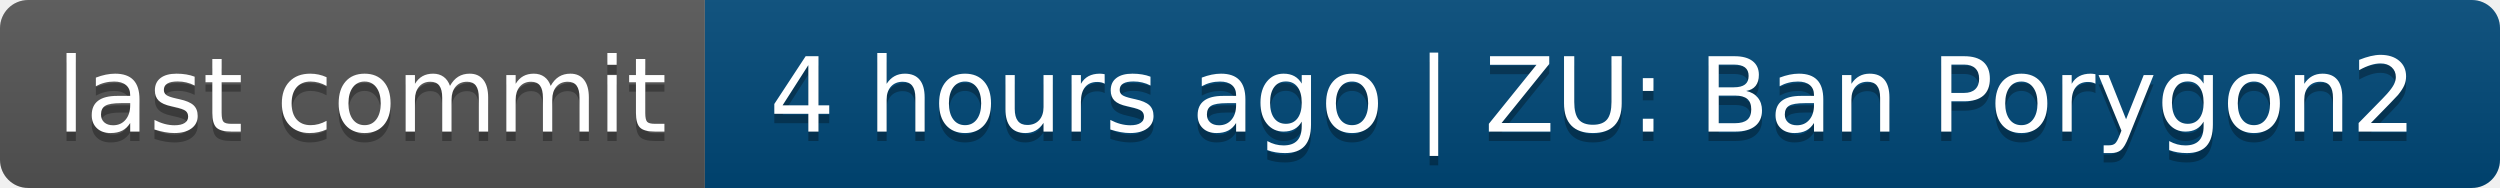
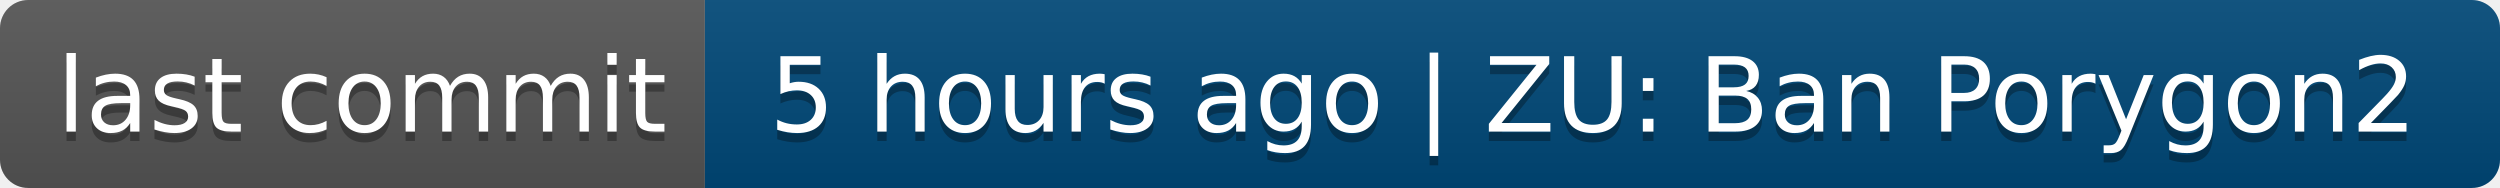
- <svg xmlns="http://www.w3.org/2000/svg" width="266" height="20" role="img" aria-label="last commit: 4 hours ago | ZU: Ban Porygon2">
+ <svg xmlns="http://www.w3.org/2000/svg" width="266" height="20" role="img" aria-label="last commit: 5 hours ago | ZU: Ban Porygon2">
  <linearGradient id="s" x2="0" y2="100%">
    <stop offset="0" stop-color="#bbb" stop-opacity=".1" />
    <stop offset="1" stop-opacity=".1" />
  </linearGradient>
  <clipPath id="r">
    <rect width="266" height="20" rx="3" fill="#fff" />
  </clipPath>
  <g clip-path="url(#r)">
    <rect width="75" height="20" fill="#555" />
    <rect x="75" width="191" height="20" fill="#004878" />
    <rect width="266" height="20" fill="url(#s)" />
  </g>
  <g fill="#fff" text-anchor="middle" font-family="Verdana,Geneva,DejaVu Sans,sans-serif" text-rendering="geometricPrecision" font-size="110">
    <text aria-hidden="true" x="385" y="150" fill="#010101" fill-opacity=".3" transform="scale(.1)" textLength="650">last commit</text>
    <text x="385" y="140" transform="scale(.1)" fill="#fff" textLength="650">last commit</text>
-     <text aria-hidden="true" x="1695" y="150" fill="#010101" fill-opacity=".3" transform="scale(.1)" textLength="1810">4 hours ago | ZU: Ban Porygon2</text>
-     <text x="1695" y="140" transform="scale(.1)" fill="#fff" textLength="1810">4 hours ago | ZU: Ban Porygon2</text>
+     <text aria-hidden="true" x="1695" y="150" fill="#010101" fill-opacity=".3" transform="scale(.1)" textLength="1810">5 hours ago | ZU: Ban Porygon2</text>
+     <text x="1695" y="140" transform="scale(.1)" fill="#fff" textLength="1810">5 hours ago | ZU: Ban Porygon2</text>
  </g>
</svg>
